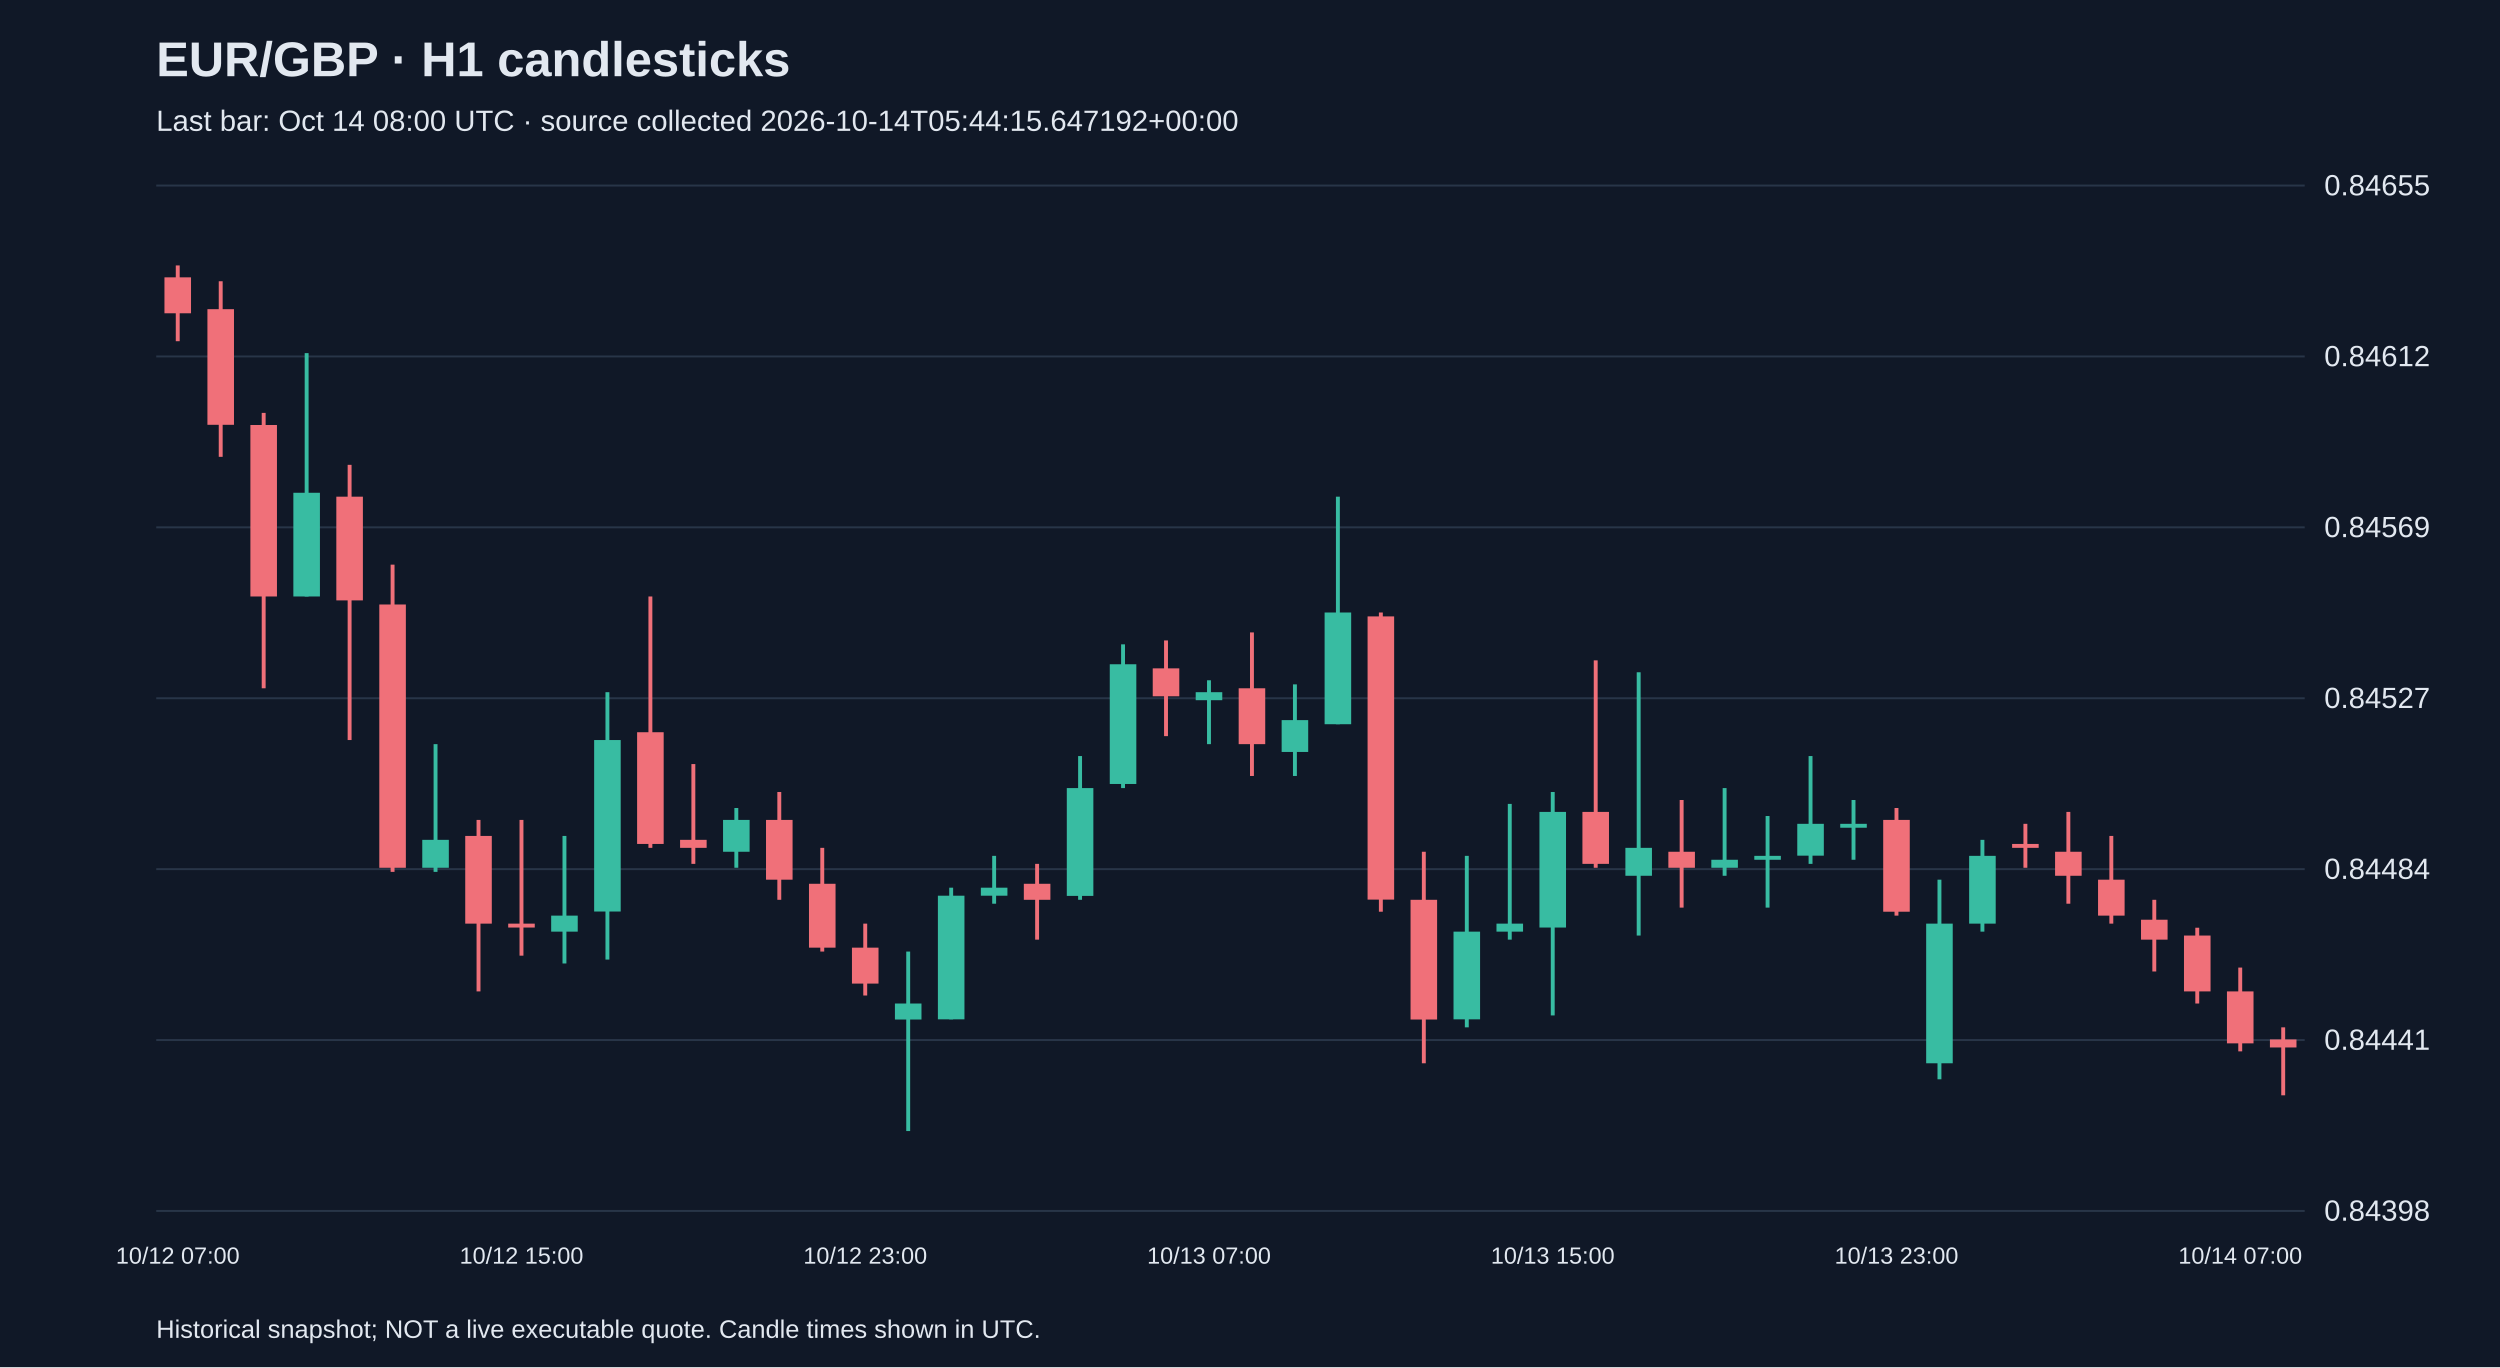
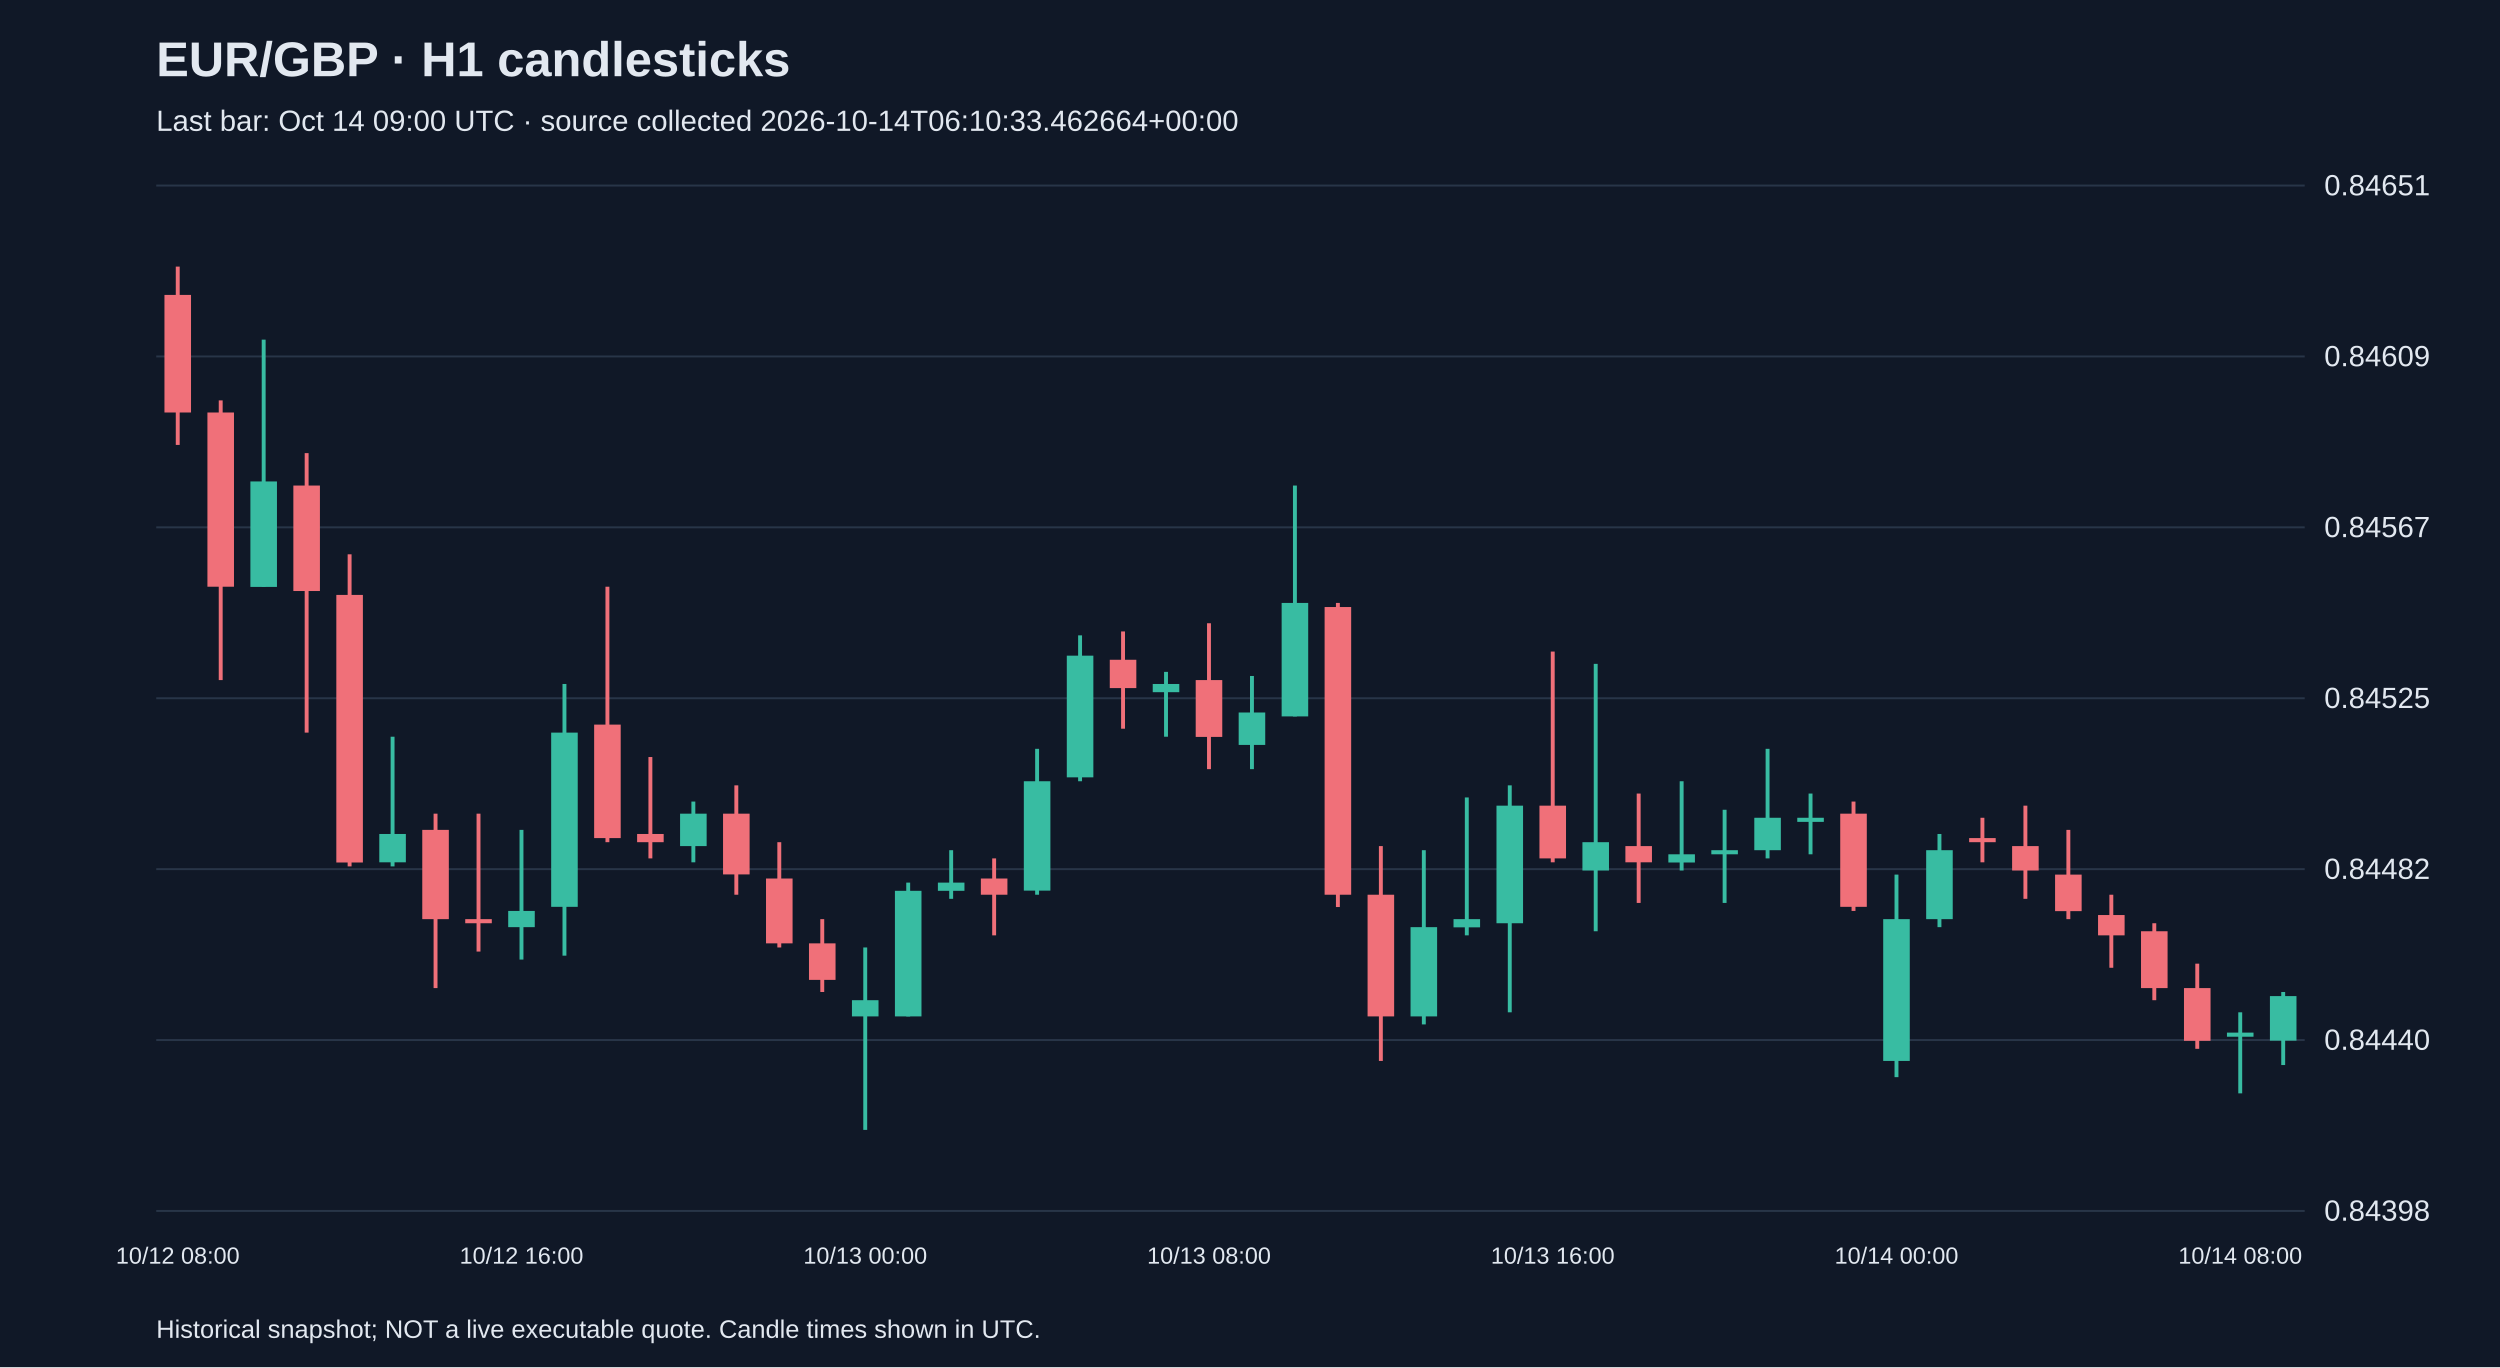
<svg xmlns="http://www.w3.org/2000/svg" viewBox="0 0 1280 700">
  <rect width="100%" height="100%" fill="#101827" />
  <style>text{font-family:Arial,sans-serif;fill:#e2e8f0}</style>
  <text x="80" y="39" font-size="25" font-weight="bold">EUR/GBP · H1 candlesticks</text>
-   <text x="80" y="67" font-size="15" fill="#a6b1c5">Last bar: Oct 14 08:00 UTC · source collected 2026-10-14T05:44:15.647192+00:00</text>
+   <text x="80" y="67" font-size="15" fill="#a6b1c5">Last bar: Oct 14 09:00 UTC · source collected 2026-10-14T06:10:33.462664+00:00</text>
  <line x1="80" y1="620.0" x2="1180" y2="620.0" stroke="#283548" />
  <text x="1190" y="625.0" font-size="15">0.84398</text>
  <line x1="80" y1="532.5" x2="1180" y2="532.5" stroke="#283548" />
-   <text x="1190" y="537.5" font-size="15">0.84441</text>
+   <text x="1190" y="537.5" font-size="15">0.84440</text>
  <line x1="80" y1="445.0" x2="1180" y2="445.0" stroke="#283548" />
-   <text x="1190" y="450.0" font-size="15">0.84484</text>
+   <text x="1190" y="450.0" font-size="15">0.84482</text>
  <line x1="80" y1="357.5" x2="1180" y2="357.5" stroke="#283548" />
-   <text x="1190" y="362.5" font-size="15">0.84527</text>
+   <text x="1190" y="362.5" font-size="15">0.84525</text>
  <line x1="80" y1="270.0" x2="1180" y2="270.0" stroke="#283548" />
-   <text x="1190" y="275.0" font-size="15">0.84569</text>
+   <text x="1190" y="275.0" font-size="15">0.84567</text>
  <line x1="80" y1="182.5" x2="1180" y2="182.5" stroke="#283548" />
-   <text x="1190" y="187.5" font-size="15">0.84612</text>
+   <text x="1190" y="187.5" font-size="15">0.84609</text>
  <line x1="80" y1="95.0" x2="1180" y2="95.0" stroke="#283548" />
-   <text x="1190" y="100.0" font-size="15">0.84655</text>
-   <line x1="91.0" y1="135.9" x2="91.0" y2="174.7" stroke="#f07079" stroke-width="2" />
-   <rect x="84.2" y="142.0" width="13.6" height="18.4" fill="#f07079" />
-   <text x="91.0" y="647" text-anchor="middle" font-size="12">10/12 07:00</text>
-   <line x1="113.0" y1="144.0" x2="113.0" y2="233.9" stroke="#f07079" stroke-width="2" />
-   <rect x="106.2" y="158.3" width="13.6" height="59.2" fill="#f07079" />
-   <line x1="135.0" y1="211.4" x2="135.0" y2="352.4" stroke="#f07079" stroke-width="2" />
-   <rect x="128.2" y="217.6" width="13.6" height="87.8" fill="#f07079" />
-   <line x1="157.0" y1="180.8" x2="157.0" y2="305.4" stroke="#38bca2" stroke-width="2" />
-   <rect x="150.2" y="252.3" width="13.6" height="53.1" fill="#38bca2" />
-   <line x1="179.0" y1="238.0" x2="179.0" y2="378.9" stroke="#f07079" stroke-width="2" />
-   <rect x="172.2" y="254.3" width="13.6" height="53.1" fill="#f07079" />
-   <line x1="201.0" y1="289.1" x2="201.0" y2="446.4" stroke="#f07079" stroke-width="2" />
-   <rect x="194.2" y="309.5" width="13.6" height="134.8" fill="#f07079" />
-   <line x1="223.0" y1="381.0" x2="223.0" y2="446.4" stroke="#38bca2" stroke-width="2" />
-   <rect x="216.2" y="430.0" width="13.6" height="14.3" fill="#38bca2" />
-   <line x1="245.0" y1="419.8" x2="245.0" y2="507.6" stroke="#f07079" stroke-width="2" />
-   <rect x="238.2" y="428.0" width="13.6" height="44.9" fill="#f07079" />
-   <line x1="267.0" y1="419.8" x2="267.0" y2="489.3" stroke="#f07079" stroke-width="2" />
-   <rect x="260.2" y="472.9" width="13.6" height="2.0" fill="#f07079" />
-   <text x="267.0" y="647" text-anchor="middle" font-size="12">10/12 15:00</text>
-   <line x1="289.0" y1="428.0" x2="289.0" y2="493.3" stroke="#38bca2" stroke-width="2" />
-   <rect x="282.2" y="468.8" width="13.6" height="8.2" fill="#38bca2" />
-   <line x1="311.0" y1="354.4" x2="311.0" y2="491.3" stroke="#38bca2" stroke-width="2" />
-   <rect x="304.2" y="378.9" width="13.6" height="87.8" fill="#38bca2" />
-   <line x1="333.0" y1="305.4" x2="333.0" y2="434.1" stroke="#f07079" stroke-width="2" />
-   <rect x="326.2" y="374.9" width="13.6" height="57.2" fill="#f07079" />
-   <line x1="355.0" y1="391.2" x2="355.0" y2="442.3" stroke="#f07079" stroke-width="2" />
-   <rect x="348.2" y="430.0" width="13.6" height="4.1" fill="#f07079" />
-   <line x1="377.0" y1="413.7" x2="377.0" y2="444.3" stroke="#38bca2" stroke-width="2" />
-   <rect x="370.2" y="419.8" width="13.6" height="16.3" fill="#38bca2" />
-   <line x1="399.0" y1="405.5" x2="399.0" y2="460.7" stroke="#f07079" stroke-width="2" />
-   <rect x="392.2" y="419.8" width="13.6" height="30.6" fill="#f07079" />
-   <line x1="421.0" y1="434.1" x2="421.0" y2="487.2" stroke="#f07079" stroke-width="2" />
-   <rect x="414.2" y="452.5" width="13.6" height="32.7" fill="#f07079" />
-   <line x1="443.0" y1="472.9" x2="443.0" y2="509.7" stroke="#f07079" stroke-width="2" />
-   <rect x="436.2" y="485.2" width="13.6" height="18.4" fill="#f07079" />
-   <text x="443.0" y="647" text-anchor="middle" font-size="12">10/12 23:00</text>
-   <line x1="465.0" y1="487.2" x2="465.0" y2="579.1" stroke="#38bca2" stroke-width="2" />
-   <rect x="458.2" y="513.8" width="13.6" height="8.2" fill="#38bca2" />
-   <line x1="487.0" y1="454.5" x2="487.0" y2="521.9" stroke="#38bca2" stroke-width="2" />
-   <rect x="480.2" y="458.6" width="13.6" height="63.3" fill="#38bca2" />
-   <line x1="509.0" y1="438.2" x2="509.0" y2="462.7" stroke="#38bca2" stroke-width="2" />
-   <rect x="502.2" y="454.5" width="13.6" height="4.1" fill="#38bca2" />
-   <line x1="531.0" y1="442.3" x2="531.0" y2="481.1" stroke="#f07079" stroke-width="2" />
-   <rect x="524.2" y="452.5" width="13.6" height="8.2" fill="#f07079" />
-   <line x1="553.0" y1="387.1" x2="553.0" y2="460.7" stroke="#38bca2" stroke-width="2" />
-   <rect x="546.2" y="403.5" width="13.6" height="55.2" fill="#38bca2" />
-   <line x1="575.0" y1="329.9" x2="575.0" y2="403.5" stroke="#38bca2" stroke-width="2" />
-   <rect x="568.2" y="340.1" width="13.6" height="61.3" fill="#38bca2" />
-   <line x1="597.0" y1="327.9" x2="597.0" y2="376.9" stroke="#f07079" stroke-width="2" />
-   <rect x="590.2" y="342.2" width="13.6" height="14.3" fill="#f07079" />
-   <line x1="619.0" y1="348.3" x2="619.0" y2="381.0" stroke="#38bca2" stroke-width="2" />
-   <rect x="612.2" y="354.4" width="13.6" height="4.1" fill="#38bca2" />
-   <text x="619.0" y="647" text-anchor="middle" font-size="12">10/13 07:00</text>
-   <line x1="641.0" y1="323.8" x2="641.0" y2="397.3" stroke="#f07079" stroke-width="2" />
-   <rect x="634.2" y="352.4" width="13.6" height="28.6" fill="#f07079" />
-   <line x1="663.0" y1="350.4" x2="663.0" y2="397.3" stroke="#38bca2" stroke-width="2" />
-   <rect x="656.2" y="368.7" width="13.6" height="16.3" fill="#38bca2" />
-   <line x1="685.0" y1="254.3" x2="685.0" y2="370.8" stroke="#38bca2" stroke-width="2" />
-   <rect x="678.2" y="313.6" width="13.6" height="57.2" fill="#38bca2" />
-   <line x1="707.0" y1="313.6" x2="707.0" y2="466.8" stroke="#f07079" stroke-width="2" />
-   <rect x="700.2" y="315.6" width="13.6" height="145.0" fill="#f07079" />
-   <line x1="729.0" y1="436.1" x2="729.0" y2="544.4" stroke="#f07079" stroke-width="2" />
-   <rect x="722.2" y="460.7" width="13.6" height="61.3" fill="#f07079" />
-   <line x1="751.0" y1="438.2" x2="751.0" y2="526.0" stroke="#38bca2" stroke-width="2" />
-   <rect x="744.2" y="477.0" width="13.6" height="44.9" fill="#38bca2" />
-   <line x1="773.0" y1="411.6" x2="773.0" y2="481.1" stroke="#38bca2" stroke-width="2" />
-   <rect x="766.2" y="472.9" width="13.6" height="4.1" fill="#38bca2" />
-   <line x1="795.0" y1="405.5" x2="795.0" y2="519.9" stroke="#38bca2" stroke-width="2" />
-   <rect x="788.2" y="415.7" width="13.6" height="59.2" fill="#38bca2" />
-   <text x="795.0" y="647" text-anchor="middle" font-size="12">10/13 15:00</text>
-   <line x1="817.0" y1="338.1" x2="817.0" y2="444.3" stroke="#f07079" stroke-width="2" />
-   <rect x="810.2" y="415.7" width="13.6" height="26.6" fill="#f07079" />
-   <line x1="839.0" y1="344.2" x2="839.0" y2="479.0" stroke="#38bca2" stroke-width="2" />
-   <rect x="832.2" y="434.1" width="13.6" height="14.3" fill="#38bca2" />
-   <line x1="861.0" y1="409.6" x2="861.0" y2="464.7" stroke="#f07079" stroke-width="2" />
-   <rect x="854.2" y="436.1" width="13.6" height="8.2" fill="#f07079" />
-   <line x1="883.0" y1="403.5" x2="883.0" y2="448.4" stroke="#38bca2" stroke-width="2" />
-   <rect x="876.2" y="440.2" width="13.6" height="4.1" fill="#38bca2" />
-   <line x1="905.0" y1="417.8" x2="905.0" y2="464.7" stroke="#38bca2" stroke-width="2" />
-   <rect x="898.2" y="438.2" width="13.6" height="2.0" fill="#38bca2" />
-   <line x1="927.0" y1="387.1" x2="927.0" y2="442.3" stroke="#38bca2" stroke-width="2" />
-   <rect x="920.2" y="421.8" width="13.6" height="16.3" fill="#38bca2" />
-   <line x1="949.0" y1="409.6" x2="949.0" y2="440.2" stroke="#38bca2" stroke-width="2" />
-   <rect x="942.2" y="421.8" width="13.6" height="2.0" fill="#38bca2" />
-   <line x1="971.0" y1="413.7" x2="971.0" y2="468.8" stroke="#f07079" stroke-width="2" />
-   <rect x="964.2" y="419.8" width="13.6" height="47.0" fill="#f07079" />
-   <text x="971.0" y="647" text-anchor="middle" font-size="12">10/13 23:00</text>
-   <line x1="993.0" y1="450.4" x2="993.0" y2="552.6" stroke="#38bca2" stroke-width="2" />
-   <rect x="986.2" y="472.9" width="13.6" height="71.5" fill="#38bca2" />
-   <line x1="1015.0" y1="430.0" x2="1015.0" y2="477.0" stroke="#38bca2" stroke-width="2" />
-   <rect x="1008.2" y="438.2" width="13.6" height="34.7" fill="#38bca2" />
-   <line x1="1037.0" y1="421.8" x2="1037.0" y2="444.3" stroke="#f07079" stroke-width="2" />
-   <rect x="1030.2" y="432.1" width="13.6" height="2.0" fill="#f07079" />
-   <line x1="1059.0" y1="415.7" x2="1059.0" y2="462.7" stroke="#f07079" stroke-width="2" />
-   <rect x="1052.2" y="436.1" width="13.6" height="12.3" fill="#f07079" />
-   <line x1="1081.0" y1="428.0" x2="1081.0" y2="472.9" stroke="#f07079" stroke-width="2" />
-   <rect x="1074.2" y="450.4" width="13.6" height="18.4" fill="#f07079" />
-   <line x1="1103.0" y1="460.7" x2="1103.0" y2="497.4" stroke="#f07079" stroke-width="2" />
-   <rect x="1096.2" y="470.9" width="13.6" height="10.2" fill="#f07079" />
-   <line x1="1125.0" y1="475.0" x2="1125.0" y2="513.8" stroke="#f07079" stroke-width="2" />
-   <rect x="1118.2" y="479.0" width="13.6" height="28.6" fill="#f07079" />
-   <line x1="1147.0" y1="495.4" x2="1147.0" y2="538.3" stroke="#f07079" stroke-width="2" />
-   <rect x="1140.2" y="507.6" width="13.6" height="26.6" fill="#f07079" />
-   <text x="1147.0" y="647" text-anchor="middle" font-size="12">10/14 07:00</text>
-   <line x1="1169.0" y1="526.0" x2="1169.0" y2="560.8" stroke="#f07079" stroke-width="2" />
-   <rect x="1162.2" y="532.2" width="13.6" height="4.1" fill="#f07079" />
+   <text x="1190" y="100.0" font-size="15">0.84651</text>
+   <line x1="91.0" y1="136.5" x2="91.0" y2="227.8" stroke="#f07079" stroke-width="2" />
+   <rect x="84.2" y="151.0" width="13.6" height="60.2" fill="#f07079" />
+   <text x="91.0" y="647" text-anchor="middle" font-size="12">10/12 08:00</text>
+   <line x1="113.0" y1="205.0" x2="113.0" y2="348.2" stroke="#f07079" stroke-width="2" />
+   <rect x="106.2" y="211.2" width="13.6" height="89.2" fill="#f07079" />
+   <line x1="135.0" y1="173.9" x2="135.0" y2="300.4" stroke="#38bca2" stroke-width="2" />
+   <rect x="128.2" y="246.5" width="13.6" height="54.0" fill="#38bca2" />
+   <line x1="157.0" y1="232.0" x2="157.0" y2="375.1" stroke="#f07079" stroke-width="2" />
+   <rect x="150.2" y="248.6" width="13.6" height="54.0" fill="#f07079" />
+   <line x1="179.0" y1="283.8" x2="179.0" y2="443.6" stroke="#f07079" stroke-width="2" />
+   <rect x="172.2" y="304.6" width="13.6" height="137.0" fill="#f07079" />
+   <line x1="201.0" y1="377.2" x2="201.0" y2="443.6" stroke="#38bca2" stroke-width="2" />
+   <rect x="194.2" y="427.0" width="13.6" height="14.5" fill="#38bca2" />
+   <line x1="223.0" y1="416.6" x2="223.0" y2="505.9" stroke="#f07079" stroke-width="2" />
+   <rect x="216.2" y="424.9" width="13.6" height="45.7" fill="#f07079" />
+   <line x1="245.0" y1="416.6" x2="245.0" y2="487.2" stroke="#f07079" stroke-width="2" />
+   <rect x="238.2" y="470.6" width="13.6" height="2.1" fill="#f07079" />
+   <line x1="267.0" y1="424.9" x2="267.0" y2="491.3" stroke="#38bca2" stroke-width="2" />
+   <rect x="260.2" y="466.4" width="13.6" height="8.3" fill="#38bca2" />
+   <text x="267.0" y="647" text-anchor="middle" font-size="12">10/12 16:00</text>
+   <line x1="289.0" y1="350.2" x2="289.0" y2="489.3" stroke="#38bca2" stroke-width="2" />
+   <rect x="282.2" y="375.1" width="13.6" height="89.2" fill="#38bca2" />
+   <line x1="311.0" y1="300.4" x2="311.0" y2="431.2" stroke="#f07079" stroke-width="2" />
+   <rect x="304.2" y="371.0" width="13.6" height="58.1" fill="#f07079" />
+   <line x1="333.0" y1="387.6" x2="333.0" y2="439.5" stroke="#f07079" stroke-width="2" />
+   <rect x="326.2" y="427.0" width="13.6" height="4.2" fill="#f07079" />
+   <line x1="355.0" y1="410.4" x2="355.0" y2="441.5" stroke="#38bca2" stroke-width="2" />
+   <rect x="348.2" y="416.6" width="13.6" height="16.6" fill="#38bca2" />
+   <line x1="377.0" y1="402.1" x2="377.0" y2="458.1" stroke="#f07079" stroke-width="2" />
+   <rect x="370.2" y="416.6" width="13.6" height="31.1" fill="#f07079" />
+   <line x1="399.0" y1="431.2" x2="399.0" y2="485.1" stroke="#f07079" stroke-width="2" />
+   <rect x="392.2" y="449.8" width="13.6" height="33.2" fill="#f07079" />
+   <line x1="421.0" y1="470.6" x2="421.0" y2="507.9" stroke="#f07079" stroke-width="2" />
+   <rect x="414.2" y="483.0" width="13.6" height="18.7" fill="#f07079" />
+   <line x1="443.0" y1="485.1" x2="443.0" y2="578.5" stroke="#38bca2" stroke-width="2" />
+   <rect x="436.2" y="512.1" width="13.6" height="8.3" fill="#38bca2" />
+   <text x="443.0" y="647" text-anchor="middle" font-size="12">10/13 00:00</text>
+   <line x1="465.0" y1="451.9" x2="465.0" y2="520.4" stroke="#38bca2" stroke-width="2" />
+   <rect x="458.2" y="456.1" width="13.6" height="64.3" fill="#38bca2" />
+   <line x1="487.0" y1="435.3" x2="487.0" y2="460.2" stroke="#38bca2" stroke-width="2" />
+   <rect x="480.2" y="451.9" width="13.6" height="4.2" fill="#38bca2" />
+   <line x1="509.0" y1="439.5" x2="509.0" y2="478.9" stroke="#f07079" stroke-width="2" />
+   <rect x="502.2" y="449.8" width="13.6" height="8.3" fill="#f07079" />
+   <line x1="531.0" y1="383.4" x2="531.0" y2="458.1" stroke="#38bca2" stroke-width="2" />
+   <rect x="524.2" y="400.0" width="13.6" height="56.0" fill="#38bca2" />
+   <line x1="553.0" y1="325.3" x2="553.0" y2="400.0" stroke="#38bca2" stroke-width="2" />
+   <rect x="546.2" y="335.7" width="13.6" height="62.3" fill="#38bca2" />
+   <line x1="575.0" y1="323.3" x2="575.0" y2="373.1" stroke="#f07079" stroke-width="2" />
+   <rect x="568.2" y="337.8" width="13.6" height="14.5" fill="#f07079" />
+   <line x1="597.0" y1="344.0" x2="597.0" y2="377.2" stroke="#38bca2" stroke-width="2" />
+   <rect x="590.2" y="350.2" width="13.6" height="4.2" fill="#38bca2" />
+   <line x1="619.0" y1="319.1" x2="619.0" y2="393.8" stroke="#f07079" stroke-width="2" />
+   <rect x="612.2" y="348.2" width="13.6" height="29.1" fill="#f07079" />
+   <text x="619.0" y="647" text-anchor="middle" font-size="12">10/13 08:00</text>
+   <line x1="641.0" y1="346.1" x2="641.0" y2="393.8" stroke="#38bca2" stroke-width="2" />
+   <rect x="634.2" y="364.8" width="13.6" height="16.6" fill="#38bca2" />
+   <line x1="663.0" y1="248.6" x2="663.0" y2="366.8" stroke="#38bca2" stroke-width="2" />
+   <rect x="656.2" y="308.7" width="13.6" height="58.1" fill="#38bca2" />
+   <line x1="685.0" y1="308.7" x2="685.0" y2="464.4" stroke="#f07079" stroke-width="2" />
+   <rect x="678.2" y="310.8" width="13.6" height="147.3" fill="#f07079" />
+   <line x1="707.0" y1="433.2" x2="707.0" y2="543.2" stroke="#f07079" stroke-width="2" />
+   <rect x="700.2" y="458.1" width="13.6" height="62.3" fill="#f07079" />
+   <line x1="729.0" y1="435.3" x2="729.0" y2="524.5" stroke="#38bca2" stroke-width="2" />
+   <rect x="722.2" y="474.7" width="13.6" height="45.7" fill="#38bca2" />
+   <line x1="751.0" y1="408.3" x2="751.0" y2="478.9" stroke="#38bca2" stroke-width="2" />
+   <rect x="744.2" y="470.6" width="13.6" height="4.2" fill="#38bca2" />
+   <line x1="773.0" y1="402.1" x2="773.0" y2="518.3" stroke="#38bca2" stroke-width="2" />
+   <rect x="766.2" y="412.5" width="13.6" height="60.2" fill="#38bca2" />
+   <line x1="795.0" y1="333.6" x2="795.0" y2="441.5" stroke="#f07079" stroke-width="2" />
+   <rect x="788.2" y="412.5" width="13.6" height="27.0" fill="#f07079" />
+   <text x="795.0" y="647" text-anchor="middle" font-size="12">10/13 16:00</text>
+   <line x1="817.0" y1="339.9" x2="817.0" y2="476.8" stroke="#38bca2" stroke-width="2" />
+   <rect x="810.2" y="431.2" width="13.6" height="14.5" fill="#38bca2" />
+   <line x1="839.0" y1="406.3" x2="839.0" y2="462.3" stroke="#f07079" stroke-width="2" />
+   <rect x="832.2" y="433.2" width="13.6" height="8.3" fill="#f07079" />
+   <line x1="861.0" y1="400.0" x2="861.0" y2="445.7" stroke="#38bca2" stroke-width="2" />
+   <rect x="854.2" y="437.4" width="13.6" height="4.2" fill="#38bca2" />
+   <line x1="883.0" y1="414.6" x2="883.0" y2="462.3" stroke="#38bca2" stroke-width="2" />
+   <rect x="876.2" y="435.3" width="13.6" height="2.1" fill="#38bca2" />
+   <line x1="905.0" y1="383.4" x2="905.0" y2="439.5" stroke="#38bca2" stroke-width="2" />
+   <rect x="898.2" y="418.7" width="13.6" height="16.6" fill="#38bca2" />
+   <line x1="927.0" y1="406.3" x2="927.0" y2="437.4" stroke="#38bca2" stroke-width="2" />
+   <rect x="920.2" y="418.7" width="13.6" height="2.1" fill="#38bca2" />
+   <line x1="949.0" y1="410.4" x2="949.0" y2="466.4" stroke="#f07079" stroke-width="2" />
+   <rect x="942.2" y="416.6" width="13.6" height="47.7" fill="#f07079" />
+   <line x1="971.0" y1="447.8" x2="971.0" y2="551.5" stroke="#38bca2" stroke-width="2" />
+   <rect x="964.2" y="470.6" width="13.6" height="72.6" fill="#38bca2" />
+   <text x="971.0" y="647" text-anchor="middle" font-size="12">10/14 00:00</text>
+   <line x1="993.0" y1="427.0" x2="993.0" y2="474.7" stroke="#38bca2" stroke-width="2" />
+   <rect x="986.2" y="435.3" width="13.6" height="35.3" fill="#38bca2" />
+   <line x1="1015.0" y1="418.7" x2="1015.0" y2="441.5" stroke="#f07079" stroke-width="2" />
+   <rect x="1008.2" y="429.1" width="13.6" height="2.1" fill="#f07079" />
+   <line x1="1037.0" y1="412.5" x2="1037.0" y2="460.2" stroke="#f07079" stroke-width="2" />
+   <rect x="1030.2" y="433.2" width="13.6" height="12.5" fill="#f07079" />
+   <line x1="1059.0" y1="424.9" x2="1059.0" y2="470.6" stroke="#f07079" stroke-width="2" />
+   <rect x="1052.2" y="447.8" width="13.6" height="18.7" fill="#f07079" />
+   <line x1="1081.0" y1="458.1" x2="1081.0" y2="495.5" stroke="#f07079" stroke-width="2" />
+   <rect x="1074.2" y="468.5" width="13.6" height="10.4" fill="#f07079" />
+   <line x1="1103.0" y1="472.7" x2="1103.0" y2="512.1" stroke="#f07079" stroke-width="2" />
+   <rect x="1096.2" y="476.8" width="13.6" height="29.1" fill="#f07079" />
+   <line x1="1125.0" y1="493.4" x2="1125.0" y2="537.0" stroke="#f07079" stroke-width="2" />
+   <rect x="1118.2" y="505.9" width="13.6" height="27.0" fill="#f07079" />
+   <line x1="1147.0" y1="518.3" x2="1147.0" y2="559.8" stroke="#38bca2" stroke-width="2" />
+   <rect x="1140.2" y="528.7" width="13.6" height="2.1" fill="#38bca2" />
+   <text x="1147.0" y="647" text-anchor="middle" font-size="12">10/14 08:00</text>
+   <line x1="1169.0" y1="507.9" x2="1169.0" y2="545.3" stroke="#38bca2" stroke-width="2" />
+   <rect x="1162.2" y="510.0" width="13.6" height="22.8" fill="#38bca2" />
  <text x="80" y="685" font-size="13">Historical snapshot; NOT a live executable quote. Candle times shown in UTC.</text>
</svg>
